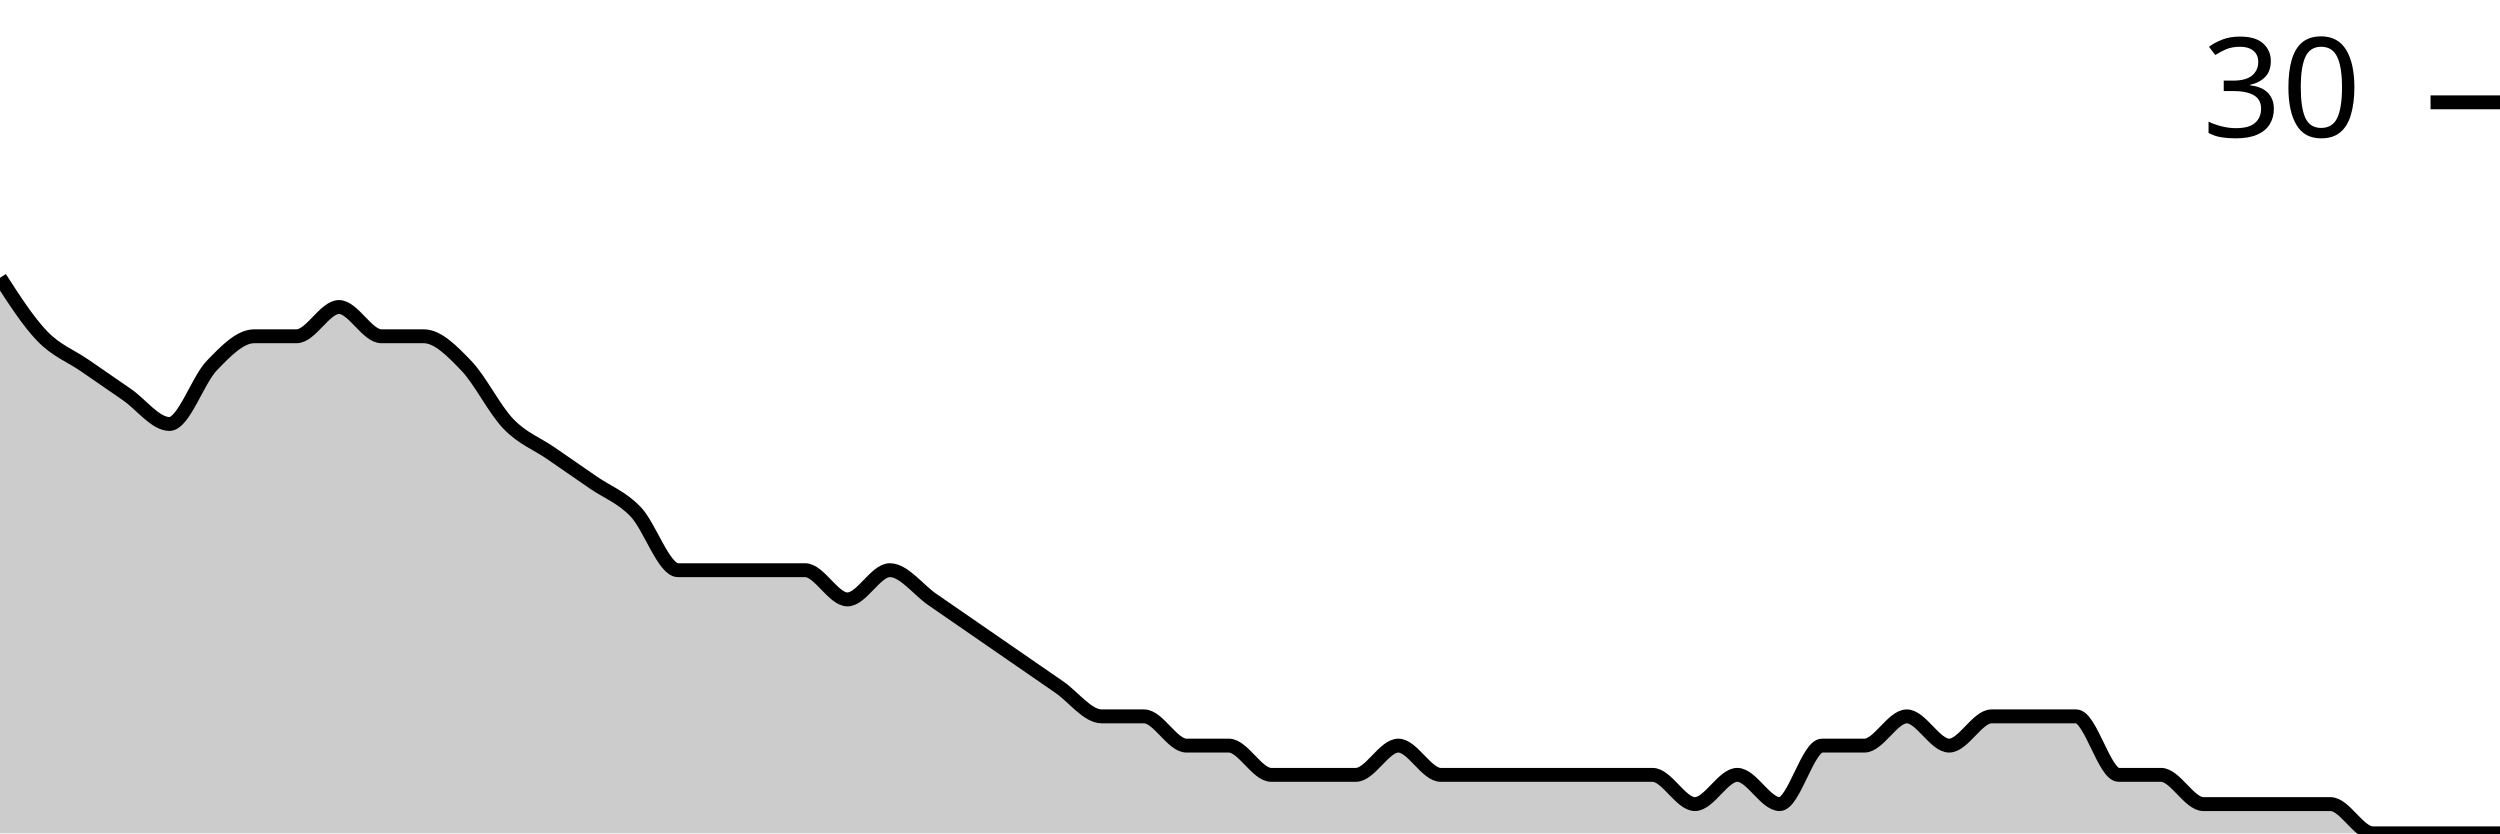
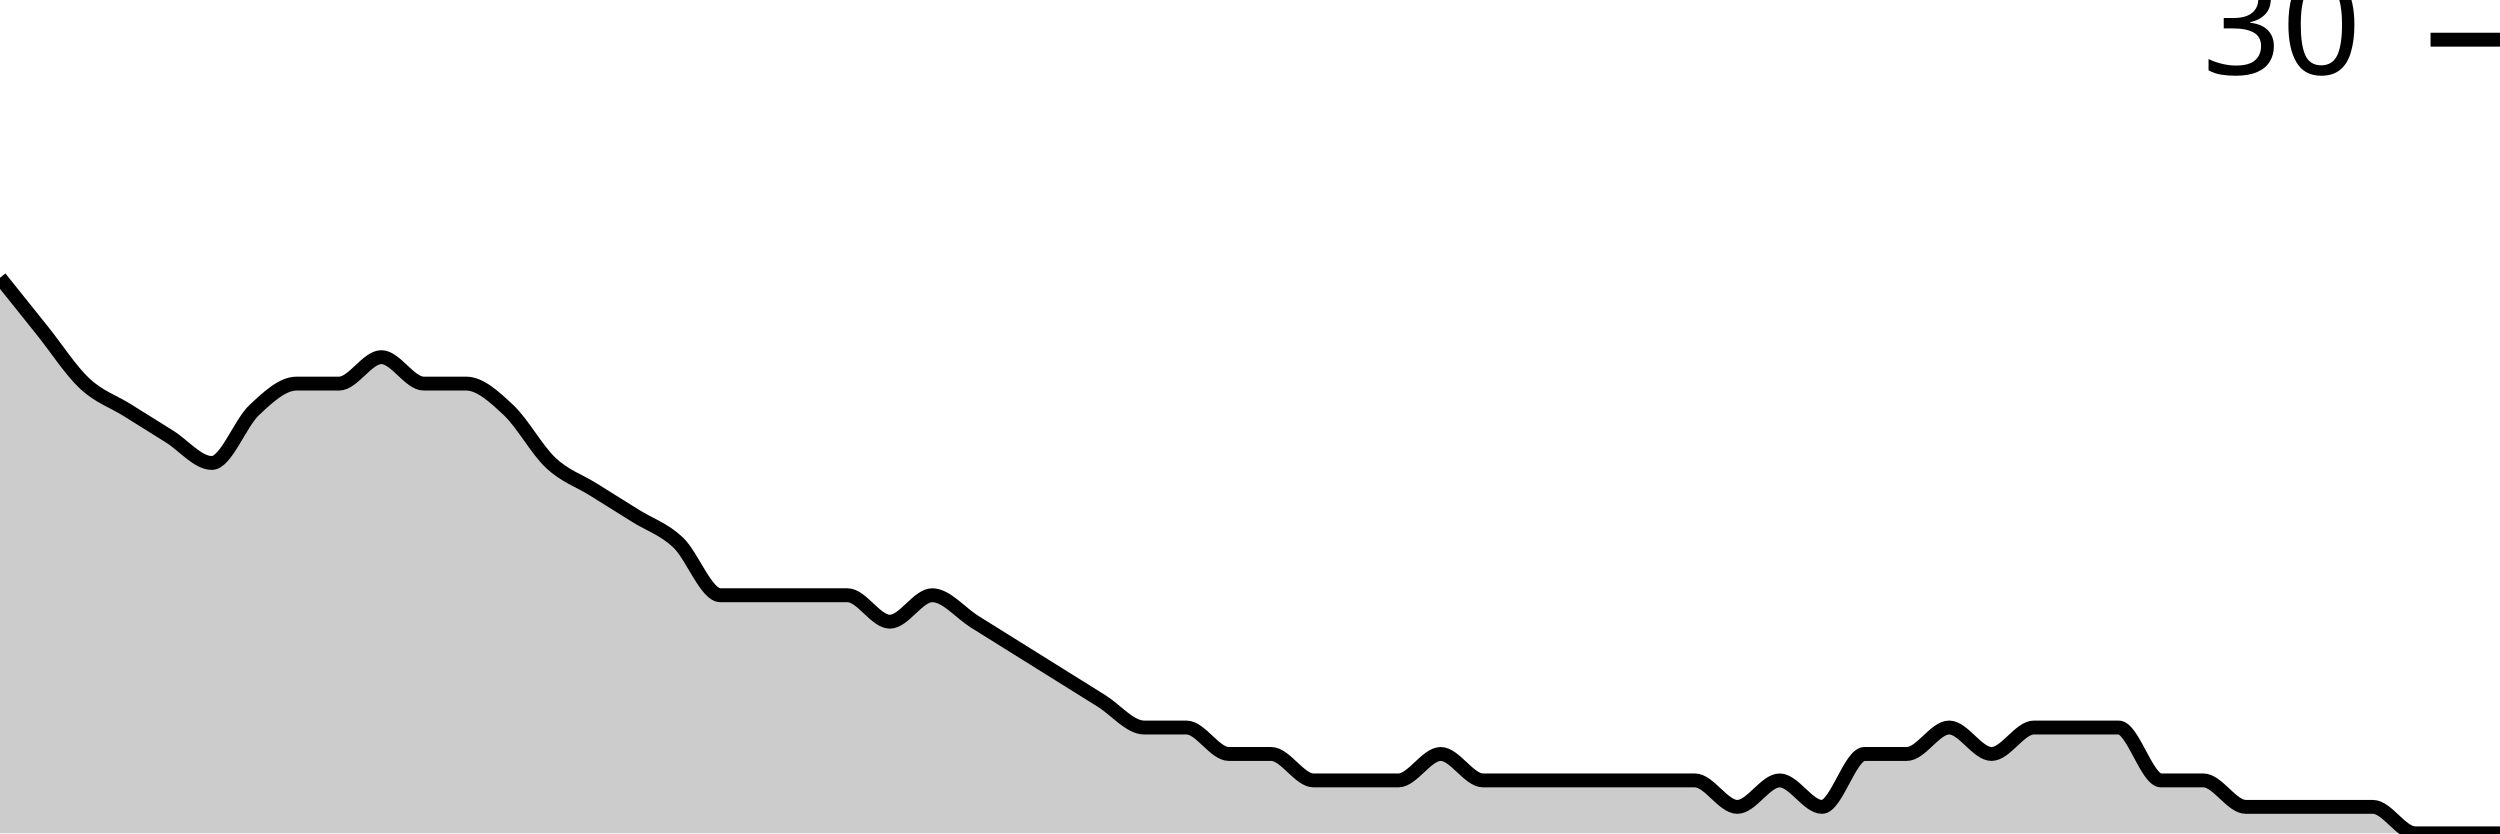
<svg xmlns="http://www.w3.org/2000/svg" viewBox="0 0 180 60">
  <g transform="translate(0,20)">
-     <path class="area" fill="rgba(0, 0, 0, 0.2)" d="M0,0C1.017,1.579,2.034,3.158,3.051,4.211C4.068,5.263,5.085,5.614,6.102,6.316C7.119,7.018,8.136,7.719,9.153,8.421C10.169,9.123,11.186,10.526,12.203,10.526C13.22,10.526,14.237,7.368,15.254,6.316C16.271,5.263,17.288,4.211,18.305,4.211C19.322,4.211,20.339,4.211,21.356,4.211C22.373,4.211,23.39,2.105,24.407,2.105C25.424,2.105,26.441,4.211,27.458,4.211C28.475,4.211,29.492,4.211,30.508,4.211C31.525,4.211,32.542,5.263,33.559,6.316C34.576,7.368,35.593,9.474,36.61,10.526C37.627,11.579,38.644,11.93,39.661,12.632C40.678,13.333,41.695,14.035,42.712,14.737C43.729,15.439,44.746,15.789,45.763,16.842C46.78,17.895,47.797,21.053,48.814,21.053C49.831,21.053,50.847,21.053,51.864,21.053C52.881,21.053,53.898,21.053,54.915,21.053C55.932,21.053,56.949,21.053,57.966,21.053C58.983,21.053,60,23.158,61.017,23.158C62.034,23.158,63.051,21.053,64.068,21.053C65.085,21.053,66.102,22.456,67.119,23.158C68.136,23.86,69.153,24.561,70.169,25.263C71.186,25.965,72.203,26.667,73.22,27.368C74.237,28.07,75.254,28.772,76.271,29.474C77.288,30.175,78.305,31.579,79.322,31.579C80.339,31.579,81.356,31.579,82.373,31.579C83.39,31.579,84.407,33.684,85.424,33.684C86.441,33.684,87.458,33.684,88.475,33.684C89.492,33.684,90.508,35.789,91.525,35.789C92.542,35.789,93.559,35.789,94.576,35.789C95.593,35.789,96.61,35.789,97.627,35.789C98.644,35.789,99.661,33.684,100.678,33.684C101.695,33.684,102.712,35.789,103.729,35.789C104.746,35.789,105.763,35.789,106.78,35.789C107.797,35.789,108.814,35.789,109.831,35.789C110.847,35.789,111.864,35.789,112.881,35.789C113.898,35.789,114.915,35.789,115.932,35.789C116.949,35.789,117.966,35.789,118.983,35.789C120,35.789,121.017,37.895,122.034,37.895C123.051,37.895,124.068,35.789,125.085,35.789C126.102,35.789,127.119,37.895,128.136,37.895C129.153,37.895,130.169,33.684,131.186,33.684C132.203,33.684,133.22,33.684,134.237,33.684C135.254,33.684,136.271,31.579,137.288,31.579C138.305,31.579,139.322,33.684,140.339,33.684C141.356,33.684,142.373,31.579,143.39,31.579C144.407,31.579,145.424,31.579,146.441,31.579C147.458,31.579,148.475,31.579,149.492,31.579C150.508,31.579,151.525,35.789,152.542,35.789C153.559,35.789,154.576,35.789,155.593,35.789C156.61,35.789,157.627,37.895,158.644,37.895C159.661,37.895,160.678,37.895,161.695,37.895C162.712,37.895,163.729,37.895,164.746,37.895C165.763,37.895,166.78,37.895,167.797,37.895C168.814,37.895,169.831,40,170.847,40C171.864,40,172.881,40,173.898,40C174.915,40,175.932,40,176.949,40C177.966,40,178.983,40,180,40L180,40C178.983,40,177.966,40,176.949,40C175.932,40,174.915,40,173.898,40C172.881,40,171.864,40,170.847,40C169.831,40,168.814,40,167.797,40C166.78,40,165.763,40,164.746,40C163.729,40,162.712,40,161.695,40C160.678,40,159.661,40,158.644,40C157.627,40,156.61,40,155.593,40C154.576,40,153.559,40,152.542,40C151.525,40,150.508,40,149.492,40C148.475,40,147.458,40,146.441,40C145.424,40,144.407,40,143.39,40C142.373,40,141.356,40,140.339,40C139.322,40,138.305,40,137.288,40C136.271,40,135.254,40,134.237,40C133.22,40,132.203,40,131.186,40C130.169,40,129.153,40,128.136,40C127.119,40,126.102,40,125.085,40C124.068,40,123.051,40,122.034,40C121.017,40,120,40,118.983,40C117.966,40,116.949,40,115.932,40C114.915,40,113.898,40,112.881,40C111.864,40,110.847,40,109.831,40C108.814,40,107.797,40,106.78,40C105.763,40,104.746,40,103.729,40C102.712,40,101.695,40,100.678,40C99.661,40,98.644,40,97.627,40C96.61,40,95.593,40,94.576,40C93.559,40,92.542,40,91.525,40C90.508,40,89.492,40,88.475,40C87.458,40,86.441,40,85.424,40C84.407,40,83.39,40,82.373,40C81.356,40,80.339,40,79.322,40C78.305,40,77.288,40,76.271,40C75.254,40,74.237,40,73.22,40C72.203,40,71.186,40,70.169,40C69.153,40,68.136,40,67.119,40C66.102,40,65.085,40,64.068,40C63.051,40,62.034,40,61.017,40C60,40,58.983,40,57.966,40C56.949,40,55.932,40,54.915,40C53.898,40,52.881,40,51.864,40C50.847,40,49.831,40,48.814,40C47.797,40,46.78,40,45.763,40C44.746,40,43.729,40,42.712,40C41.695,40,40.678,40,39.661,40C38.644,40,37.627,40,36.61,40C35.593,40,34.576,40,33.559,40C32.542,40,31.525,40,30.508,40C29.492,40,28.475,40,27.458,40C26.441,40,25.424,40,24.407,40C23.39,40,22.373,40,21.356,40C20.339,40,19.322,40,18.305,40C17.288,40,16.271,40,15.254,40C14.237,40,13.22,40,12.203,40C11.186,40,10.169,40,9.153,40C8.136,40,7.119,40,6.102,40C5.085,40,4.068,40,3.051,40C2.034,40,1.017,40,0,40Z" />
-     <path class="line" stroke="black" fill="none" d="M0,0C1.017,1.579,2.034,3.158,3.051,4.211C4.068,5.263,5.085,5.614,6.102,6.316C7.119,7.018,8.136,7.719,9.153,8.421C10.169,9.123,11.186,10.526,12.203,10.526C13.22,10.526,14.237,7.368,15.254,6.316C16.271,5.263,17.288,4.211,18.305,4.211C19.322,4.211,20.339,4.211,21.356,4.211C22.373,4.211,23.39,2.105,24.407,2.105C25.424,2.105,26.441,4.211,27.458,4.211C28.475,4.211,29.492,4.211,30.508,4.211C31.525,4.211,32.542,5.263,33.559,6.316C34.576,7.368,35.593,9.474,36.61,10.526C37.627,11.579,38.644,11.93,39.661,12.632C40.678,13.333,41.695,14.035,42.712,14.737C43.729,15.439,44.746,15.789,45.763,16.842C46.78,17.895,47.797,21.053,48.814,21.053C49.831,21.053,50.847,21.053,51.864,21.053C52.881,21.053,53.898,21.053,54.915,21.053C55.932,21.053,56.949,21.053,57.966,21.053C58.983,21.053,60,23.158,61.017,23.158C62.034,23.158,63.051,21.053,64.068,21.053C65.085,21.053,66.102,22.456,67.119,23.158C68.136,23.86,69.153,24.561,70.169,25.263C71.186,25.965,72.203,26.667,73.22,27.368C74.237,28.07,75.254,28.772,76.271,29.474C77.288,30.175,78.305,31.579,79.322,31.579C80.339,31.579,81.356,31.579,82.373,31.579C83.39,31.579,84.407,33.684,85.424,33.684C86.441,33.684,87.458,33.684,88.475,33.684C89.492,33.684,90.508,35.789,91.525,35.789C92.542,35.789,93.559,35.789,94.576,35.789C95.593,35.789,96.61,35.789,97.627,35.789C98.644,35.789,99.661,33.684,100.678,33.684C101.695,33.684,102.712,35.789,103.729,35.789C104.746,35.789,105.763,35.789,106.78,35.789C107.797,35.789,108.814,35.789,109.831,35.789C110.847,35.789,111.864,35.789,112.881,35.789C113.898,35.789,114.915,35.789,115.932,35.789C116.949,35.789,117.966,35.789,118.983,35.789C120,35.789,121.017,37.895,122.034,37.895C123.051,37.895,124.068,35.789,125.085,35.789C126.102,35.789,127.119,37.895,128.136,37.895C129.153,37.895,130.169,33.684,131.186,33.684C132.203,33.684,133.22,33.684,134.237,33.684C135.254,33.684,136.271,31.579,137.288,31.579C138.305,31.579,139.322,33.684,140.339,33.684C141.356,33.684,142.373,31.579,143.39,31.579C144.407,31.579,145.424,31.579,146.441,31.579C147.458,31.579,148.475,31.579,149.492,31.579C150.508,31.579,151.525,35.789,152.542,35.789C153.559,35.789,154.576,35.789,155.593,35.789C156.61,35.789,157.627,37.895,158.644,37.895C159.661,37.895,160.678,37.895,161.695,37.895C162.712,37.895,163.729,37.895,164.746,37.895C165.763,37.895,166.78,37.895,167.797,37.895C168.814,37.895,169.831,40,170.847,40C171.864,40,172.881,40,173.898,40C174.915,40,175.932,40,176.949,40C177.966,40,178.983,40,180,40" />
-     <path class="axis-ceiling" stroke-width="1" stroke="black" fill="none" d="M175,-12.632L180,-12.632" />
-     <text class="axis-ceiling-label" font-family="sans-serif" text-anchor="end" font-size="10px" x="170" y="-10.132">30</text>
+     <path class="area" fill="rgba(0, 0, 0, 0.2)" d="M0,0C1.017,1.27,2.034,2.54,3.051,3.81C4.068,5.079,5.085,6.667,6.102,7.619C7.119,8.571,8.136,8.889,9.153,9.524C10.169,10.159,11.186,10.794,12.203,11.429C13.22,12.063,14.237,13.333,15.254,13.333C16.271,13.333,17.288,10.476,18.305,9.524C19.322,8.571,20.339,7.619,21.356,7.619C22.373,7.619,23.39,7.619,24.407,7.619C25.424,7.619,26.441,5.714,27.458,5.714C28.475,5.714,29.492,7.619,30.508,7.619C31.525,7.619,32.542,7.619,33.559,7.619C34.576,7.619,35.593,8.571,36.61,9.524C37.627,10.476,38.644,12.381,39.661,13.333C40.678,14.286,41.695,14.603,42.712,15.238C43.729,15.873,44.746,16.508,45.763,17.143C46.78,17.778,47.797,18.095,48.814,19.048C49.831,20,50.847,22.857,51.864,22.857C52.881,22.857,53.898,22.857,54.915,22.857C55.932,22.857,56.949,22.857,57.966,22.857C58.983,22.857,60,22.857,61.017,22.857C62.034,22.857,63.051,24.762,64.068,24.762C65.085,24.762,66.102,22.857,67.119,22.857C68.136,22.857,69.153,24.127,70.169,24.762C71.186,25.397,72.203,26.032,73.22,26.667C74.237,27.302,75.254,27.937,76.271,28.571C77.288,29.206,78.305,29.841,79.322,30.476C80.339,31.111,81.356,32.381,82.373,32.381C83.39,32.381,84.407,32.381,85.424,32.381C86.441,32.381,87.458,34.286,88.475,34.286C89.492,34.286,90.508,34.286,91.525,34.286C92.542,34.286,93.559,36.19,94.576,36.19C95.593,36.19,96.61,36.19,97.627,36.19C98.644,36.19,99.661,36.19,100.678,36.19C101.695,36.19,102.712,34.286,103.729,34.286C104.746,34.286,105.763,36.19,106.78,36.19C107.797,36.19,108.814,36.19,109.831,36.19C110.847,36.19,111.864,36.19,112.881,36.19C113.898,36.19,114.915,36.19,115.932,36.19C116.949,36.19,117.966,36.19,118.983,36.19C120,36.19,121.017,36.19,122.034,36.19C123.051,36.19,124.068,38.095,125.085,38.095C126.102,38.095,127.119,36.19,128.136,36.19C129.153,36.19,130.169,38.095,131.186,38.095C132.203,38.095,133.22,34.286,134.237,34.286C135.254,34.286,136.271,34.286,137.288,34.286C138.305,34.286,139.322,32.381,140.339,32.381C141.356,32.381,142.373,34.286,143.39,34.286C144.407,34.286,145.424,32.381,146.441,32.381C147.458,32.381,148.475,32.381,149.492,32.381C150.508,32.381,151.525,32.381,152.542,32.381C153.559,32.381,154.576,36.19,155.593,36.19C156.61,36.19,157.627,36.19,158.644,36.19C159.661,36.19,160.678,38.095,161.695,38.095C162.712,38.095,163.729,38.095,164.746,38.095C165.763,38.095,166.78,38.095,167.797,38.095C168.814,38.095,169.831,38.095,170.847,38.095C171.864,38.095,172.881,40,173.898,40C174.915,40,175.932,40,176.949,40C177.966,40,178.983,40,180,40L180,40C178.983,40,177.966,40,176.949,40C175.932,40,174.915,40,173.898,40C172.881,40,171.864,40,170.847,40C169.831,40,168.814,40,167.797,40C166.78,40,165.763,40,164.746,40C163.729,40,162.712,40,161.695,40C160.678,40,159.661,40,158.644,40C157.627,40,156.61,40,155.593,40C154.576,40,153.559,40,152.542,40C151.525,40,150.508,40,149.492,40C148.475,40,147.458,40,146.441,40C145.424,40,144.407,40,143.39,40C142.373,40,141.356,40,140.339,40C139.322,40,138.305,40,137.288,40C136.271,40,135.254,40,134.237,40C133.22,40,132.203,40,131.186,40C130.169,40,129.153,40,128.136,40C127.119,40,126.102,40,125.085,40C124.068,40,123.051,40,122.034,40C121.017,40,120,40,118.983,40C117.966,40,116.949,40,115.932,40C114.915,40,113.898,40,112.881,40C111.864,40,110.847,40,109.831,40C108.814,40,107.797,40,106.78,40C105.763,40,104.746,40,103.729,40C102.712,40,101.695,40,100.678,40C99.661,40,98.644,40,97.627,40C96.61,40,95.593,40,94.576,40C93.559,40,92.542,40,91.525,40C90.508,40,89.492,40,88.475,40C87.458,40,86.441,40,85.424,40C84.407,40,83.39,40,82.373,40C81.356,40,80.339,40,79.322,40C78.305,40,77.288,40,76.271,40C75.254,40,74.237,40,73.22,40C72.203,40,71.186,40,70.169,40C69.153,40,68.136,40,67.119,40C66.102,40,65.085,40,64.068,40C63.051,40,62.034,40,61.017,40C60,40,58.983,40,57.966,40C56.949,40,55.932,40,54.915,40C53.898,40,52.881,40,51.864,40C50.847,40,49.831,40,48.814,40C47.797,40,46.78,40,45.763,40C44.746,40,43.729,40,42.712,40C41.695,40,40.678,40,39.661,40C38.644,40,37.627,40,36.61,40C35.593,40,34.576,40,33.559,40C32.542,40,31.525,40,30.508,40C29.492,40,28.475,40,27.458,40C26.441,40,25.424,40,24.407,40C23.39,40,22.373,40,21.356,40C20.339,40,19.322,40,18.305,40C17.288,40,16.271,40,15.254,40C14.237,40,13.22,40,12.203,40C11.186,40,10.169,40,9.153,40C8.136,40,7.119,40,6.102,40C5.085,40,4.068,40,3.051,40C2.034,40,1.017,40,0,40Z" />
+     <path class="line" stroke="black" fill="none" d="M0,0C1.017,1.27,2.034,2.54,3.051,3.81C4.068,5.079,5.085,6.667,6.102,7.619C7.119,8.571,8.136,8.889,9.153,9.524C10.169,10.159,11.186,10.794,12.203,11.429C13.22,12.063,14.237,13.333,15.254,13.333C16.271,13.333,17.288,10.476,18.305,9.524C19.322,8.571,20.339,7.619,21.356,7.619C22.373,7.619,23.39,7.619,24.407,7.619C25.424,7.619,26.441,5.714,27.458,5.714C28.475,5.714,29.492,7.619,30.508,7.619C31.525,7.619,32.542,7.619,33.559,7.619C34.576,7.619,35.593,8.571,36.61,9.524C37.627,10.476,38.644,12.381,39.661,13.333C40.678,14.286,41.695,14.603,42.712,15.238C43.729,15.873,44.746,16.508,45.763,17.143C46.78,17.778,47.797,18.095,48.814,19.048C49.831,20,50.847,22.857,51.864,22.857C52.881,22.857,53.898,22.857,54.915,22.857C55.932,22.857,56.949,22.857,57.966,22.857C58.983,22.857,60,22.857,61.017,22.857C62.034,22.857,63.051,24.762,64.068,24.762C65.085,24.762,66.102,22.857,67.119,22.857C68.136,22.857,69.153,24.127,70.169,24.762C71.186,25.397,72.203,26.032,73.22,26.667C74.237,27.302,75.254,27.937,76.271,28.571C77.288,29.206,78.305,29.841,79.322,30.476C80.339,31.111,81.356,32.381,82.373,32.381C83.39,32.381,84.407,32.381,85.424,32.381C86.441,32.381,87.458,34.286,88.475,34.286C89.492,34.286,90.508,34.286,91.525,34.286C92.542,34.286,93.559,36.19,94.576,36.19C95.593,36.19,96.61,36.19,97.627,36.19C98.644,36.19,99.661,36.19,100.678,36.19C101.695,36.19,102.712,34.286,103.729,34.286C104.746,34.286,105.763,36.19,106.78,36.19C107.797,36.19,108.814,36.19,109.831,36.19C110.847,36.19,111.864,36.19,112.881,36.19C113.898,36.19,114.915,36.19,115.932,36.19C116.949,36.19,117.966,36.19,118.983,36.19C120,36.19,121.017,36.19,122.034,36.19C123.051,36.19,124.068,38.095,125.085,38.095C126.102,38.095,127.119,36.19,128.136,36.19C129.153,36.19,130.169,38.095,131.186,38.095C132.203,38.095,133.22,34.286,134.237,34.286C135.254,34.286,136.271,34.286,137.288,34.286C138.305,34.286,139.322,32.381,140.339,32.381C141.356,32.381,142.373,34.286,143.39,34.286C144.407,34.286,145.424,32.381,146.441,32.381C147.458,32.381,148.475,32.381,149.492,32.381C150.508,32.381,151.525,32.381,152.542,32.381C153.559,32.381,154.576,36.19,155.593,36.19C156.61,36.19,157.627,36.19,158.644,36.19C159.661,36.19,160.678,38.095,161.695,38.095C162.712,38.095,163.729,38.095,164.746,38.095C165.763,38.095,166.78,38.095,167.797,38.095C168.814,38.095,169.831,38.095,170.847,38.095C171.864,38.095,172.881,40,173.898,40C174.915,40,175.932,40,176.949,40C177.966,40,178.983,40,180,40" />
+     <path class="axis-ceiling" stroke-width="1" stroke="black" fill="none" d="M175,-17.143L180,-17.143" />
+     <text class="axis-ceiling-label" font-family="sans-serif" text-anchor="end" font-size="10px" x="170" y="-14.643">30</text>
  </g>
</svg>
